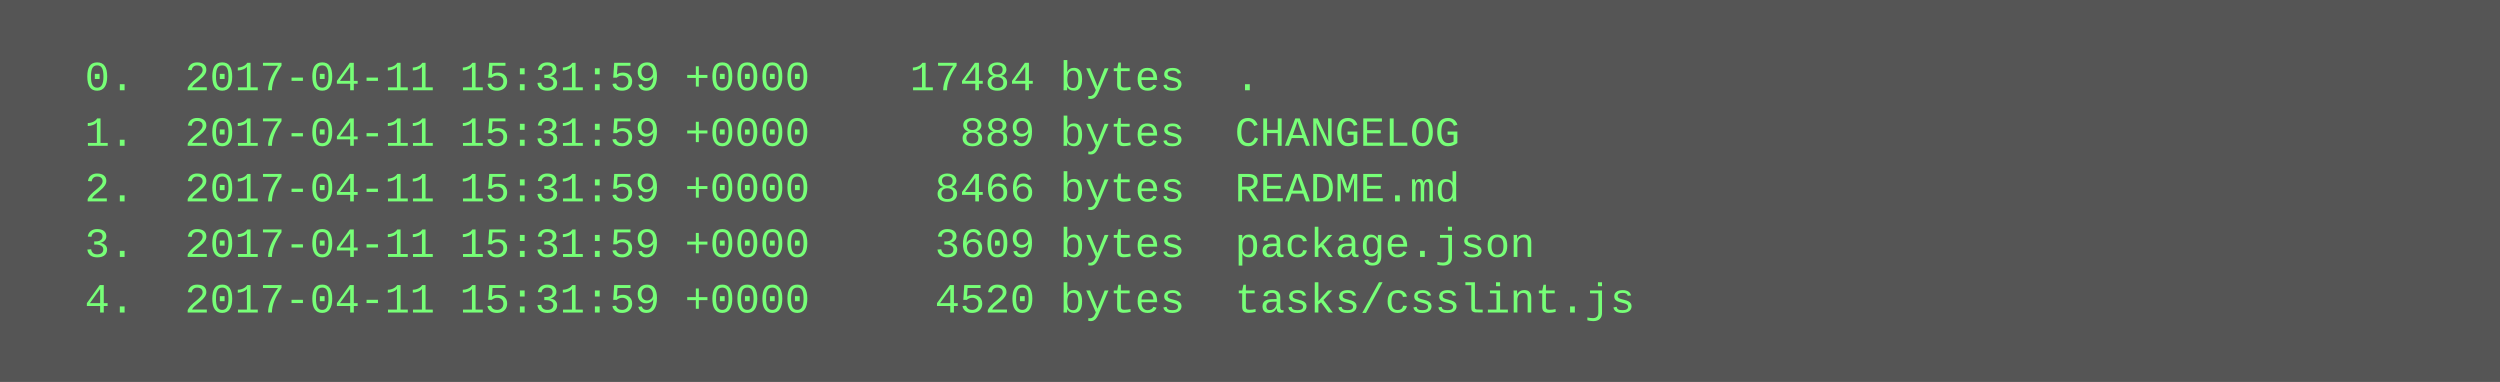
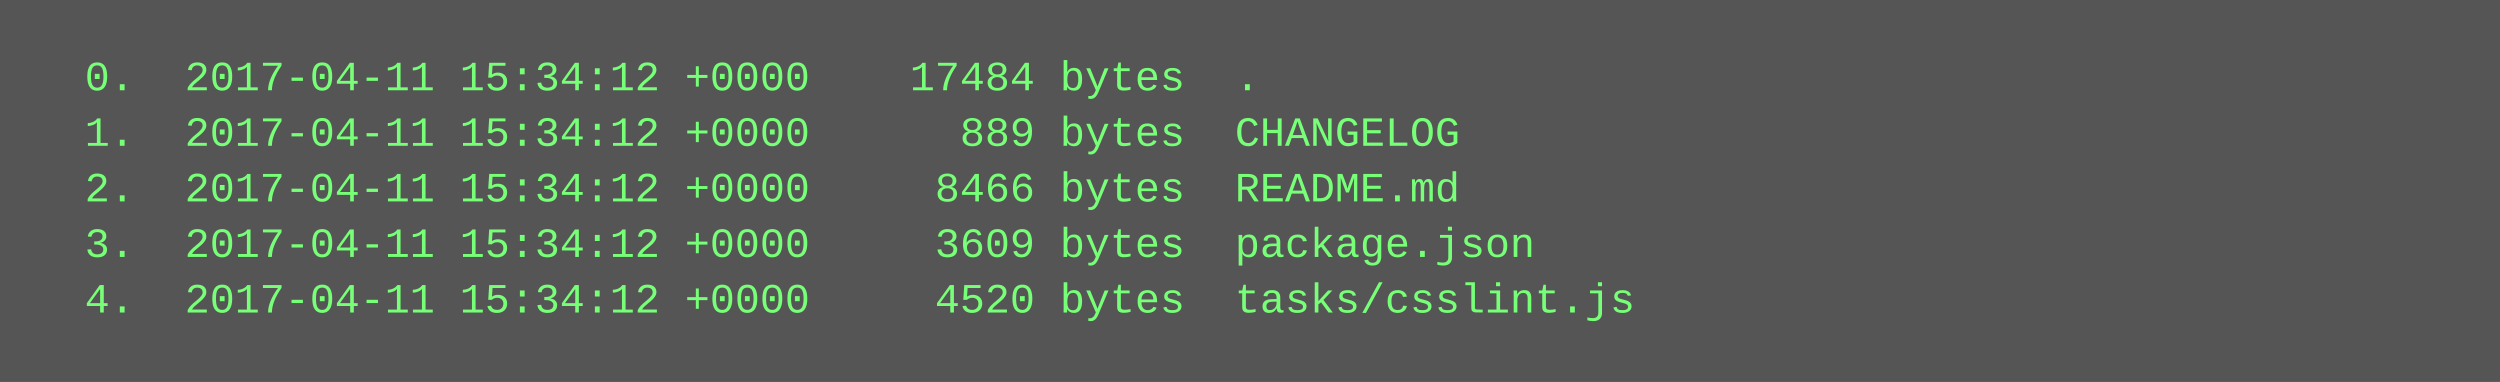
<svg xmlns="http://www.w3.org/2000/svg" height="110" width="720">
  <rect height="110" fill="#555" width="720" />
  <text fill="#7f7" font-family="Courier New" font-size="12" xml:space="preserve">
-     <tspan x="10" y="26">  0.  2017-04-11 15:31:59 +0000    17484 bytes  .</tspan>
-     <tspan x="10" y="42">  1.  2017-04-11 15:31:59 +0000      889 bytes  CHANGELOG</tspan>
-     <tspan x="10" y="58">  2.  2017-04-11 15:31:59 +0000     8466 bytes  README.md</tspan>
-     <tspan x="10" y="74">  3.  2017-04-11 15:31:59 +0000     3609 bytes  package.json</tspan>
-     <tspan x="10" y="90">  4.  2017-04-11 15:31:59 +0000     4520 bytes  tasks/csslint.js</tspan>
+     <tspan x="10" y="26">  0.  2017-04-11 15:34:12 +0000    17484 bytes  .</tspan>
+     <tspan x="10" y="42">  1.  2017-04-11 15:34:12 +0000      889 bytes  CHANGELOG</tspan>
+     <tspan x="10" y="58">  2.  2017-04-11 15:34:12 +0000     8466 bytes  README.md</tspan>
+     <tspan x="10" y="74">  3.  2017-04-11 15:34:12 +0000     3609 bytes  package.json</tspan>
+     <tspan x="10" y="90">  4.  2017-04-11 15:34:12 +0000     4520 bytes  tasks/csslint.js</tspan>
  </text>
</svg>
